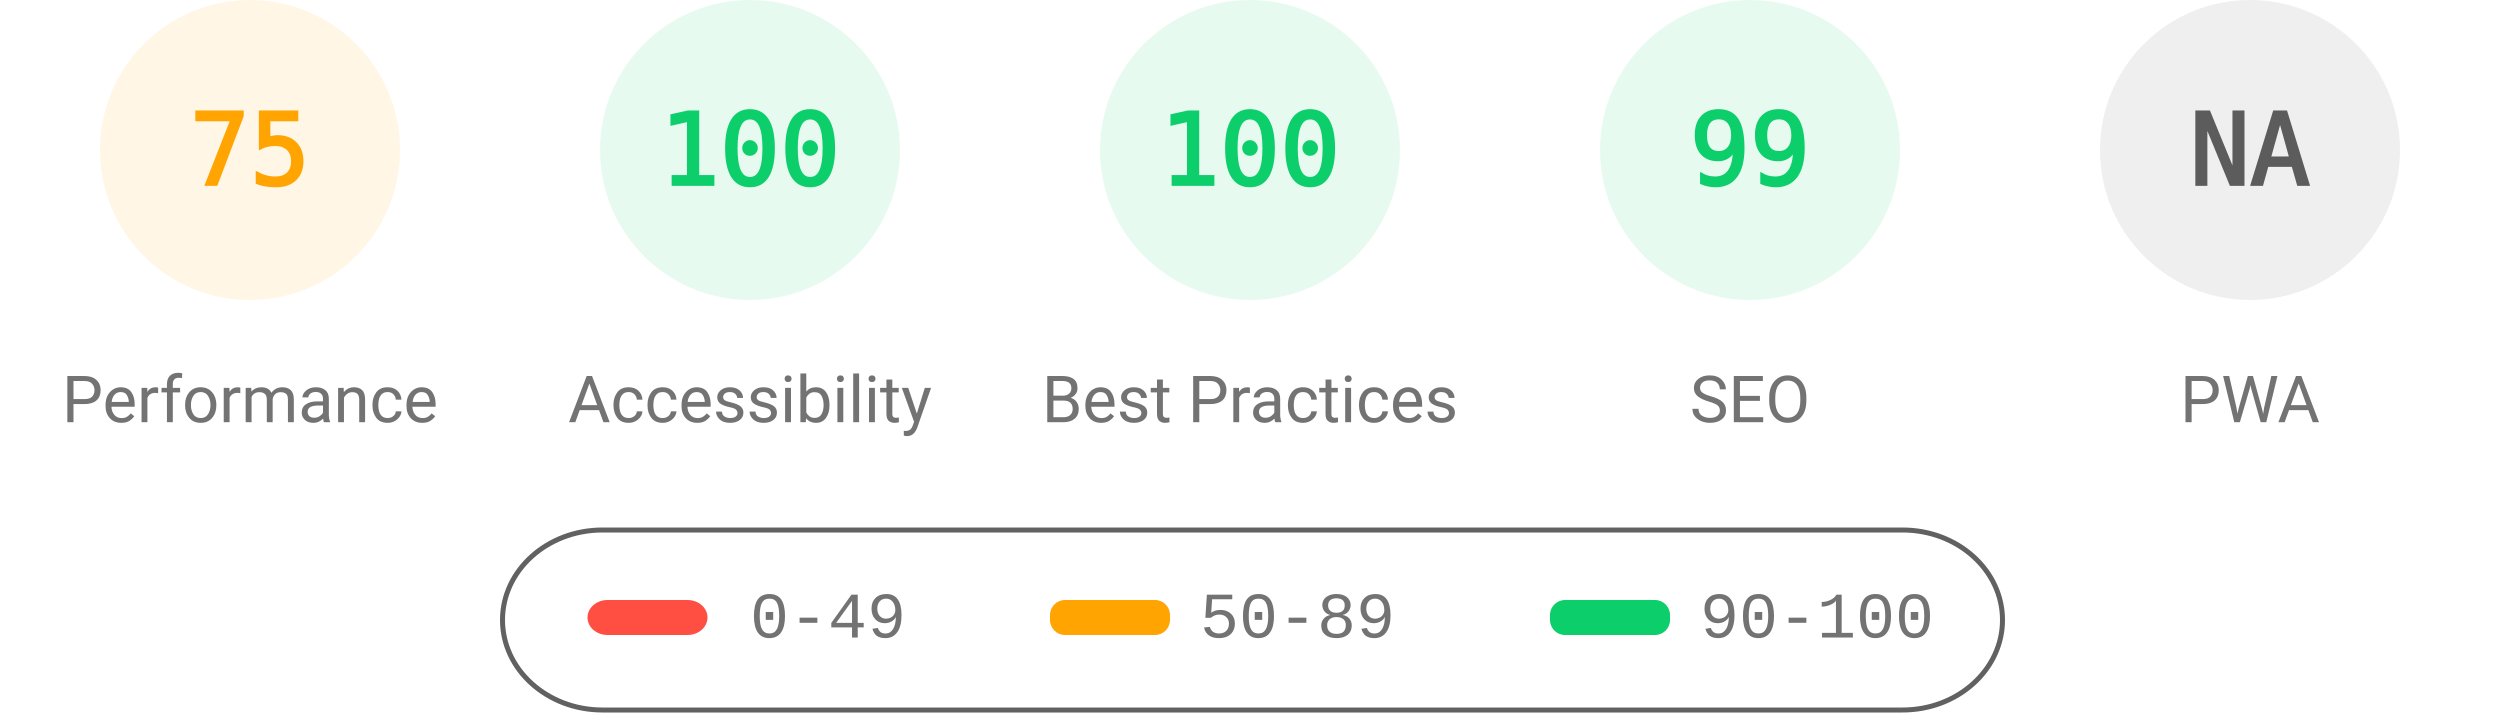
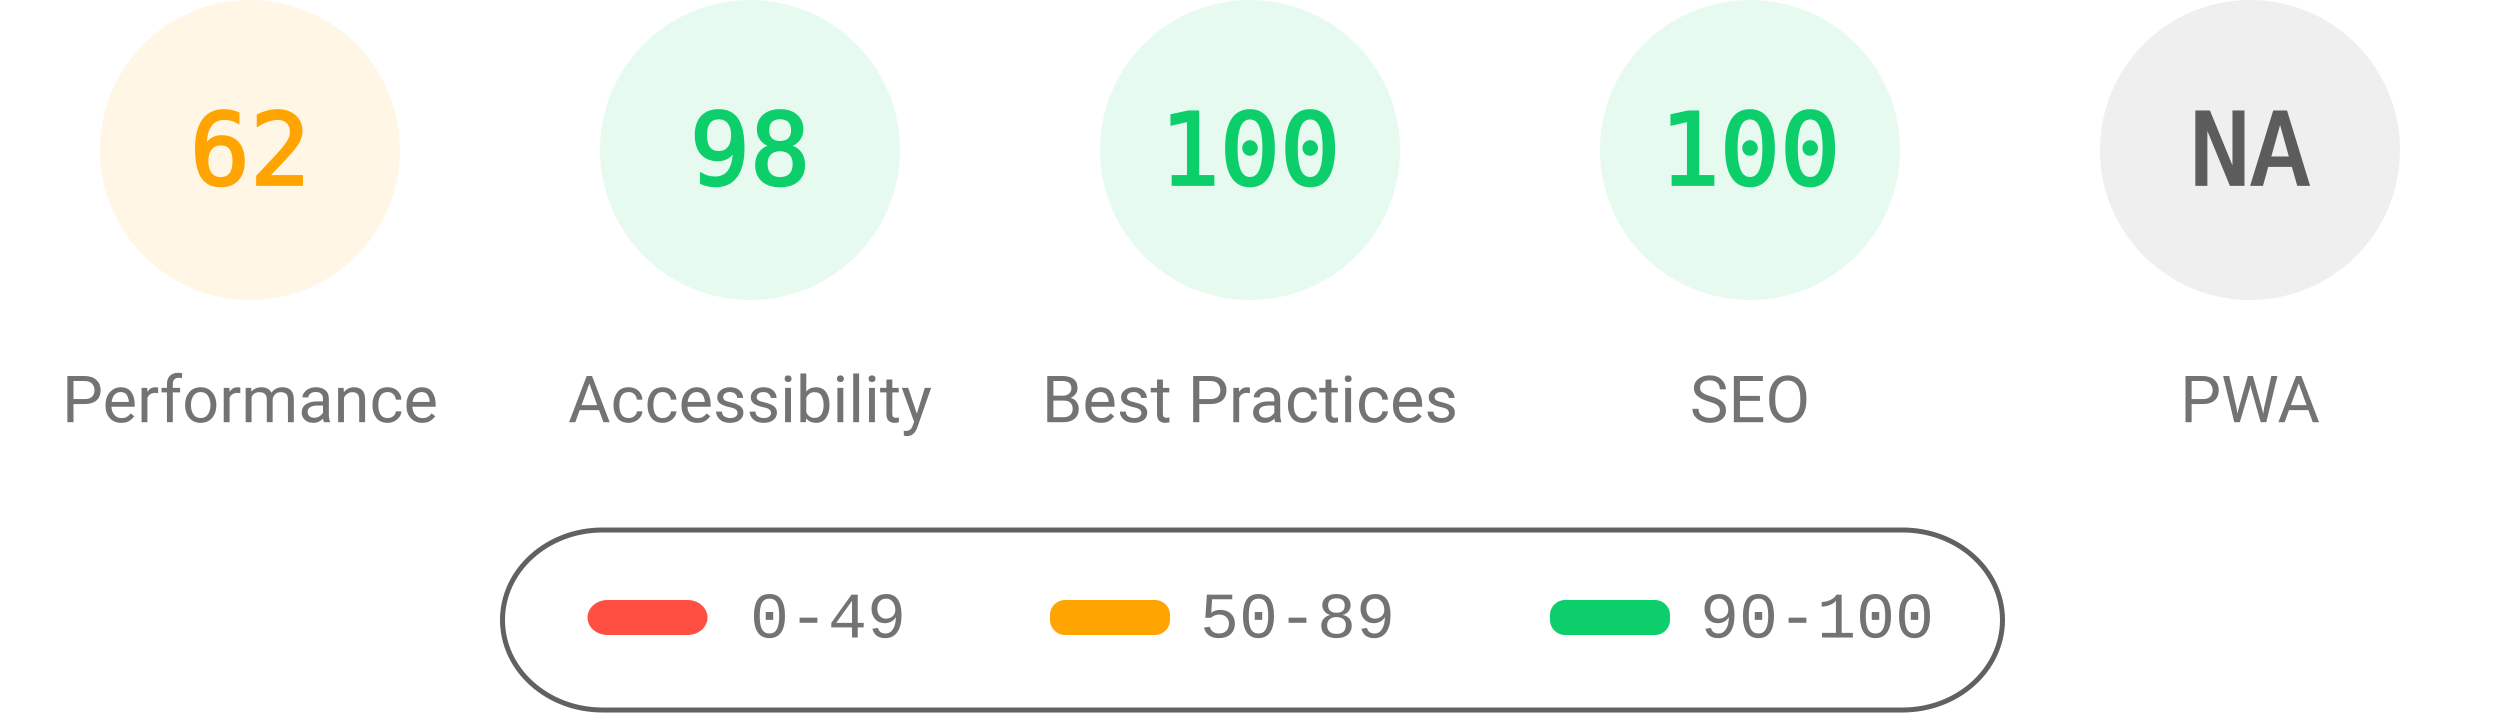
<svg xmlns="http://www.w3.org/2000/svg" fill="none" width="1000" height="285">
  <style>.gauge-base{opacity:.1}.gauge-arc{fill:none;animation-delay:250ms;stroke-linecap:round;transform:rotate(-90deg);transform-origin:100px 60px;animation:load-gauge 1s ease forwards}.guage-text{font-size:40px;font-family:monospace;text-align:center}.guage-red{color:#ff4e42;fill:#ff4e42;stroke:#ff4e42}.guage-orange{color:#ffa400;fill:#ffa400;stroke:#ffa400}.guage-green{color:#0cce6b;fill:#0cce6b;stroke:#0cce6b}.guage-undefined{color:#5c5c5c;fill:#5c5c5c;stroke:#5c5c5c}.guage-title{color:#737373;fill:#737373;stroke:none;font-size:26px;line-height:26px;font-family:Roboto,Halvetica,Arial,sans-serif}@keyframes load-gauge{from{stroke-dasharray:0 352.858}}</style>
  <svg class="guage-div guage-perf guage-orange" viewBox="0 0 200 200" width="200" height="200">
    <circle class="gauge-base" r="56" cx="100" cy="60" stroke-width="8" />
-     <circle class="gauge-arc guage-arc-1" r="56" cx="100" cy="60" stroke-width="8" style="stroke-dasharray:263.893,351.858" />
-     <text class="guage-text" x="100" y="60" alignment-baseline="central" dominant-baseline="central" text-anchor="middle">75</text>
+     <circle class="gauge-arc guage-arc-1" r="56" cx="100" cy="60" stroke-width="8" style="stroke-dasharray:218.152,351.858" />
+     <text class="guage-text" x="100" y="60" alignment-baseline="central" dominant-baseline="central" text-anchor="middle">62</text>
    <text class="guage-title" x="100" y="160" alignment-baseline="central" dominant-baseline="central" text-anchor="middle">Performance</text>
  </svg>
  <svg class="guage-div guage-acc guage-green" viewBox="0 0 200 200" width="200" height="200" x="200">
    <circle class="gauge-base" r="56" cx="100" cy="60" stroke-width="8" />
-     <circle class="gauge-arc guage-arc-2" r="56" cx="100" cy="60" stroke-width="8" style="stroke-dasharray:351.858,351.858" />
-     <text class="guage-text" x="100" y="60" alignment-baseline="central" dominant-baseline="central" text-anchor="middle">100</text>
+     <circle class="gauge-arc guage-arc-2" r="56" cx="100" cy="60" stroke-width="8" style="stroke-dasharray:344.821,351.858" />
+     <text class="guage-text" x="100" y="60" alignment-baseline="central" dominant-baseline="central" text-anchor="middle">98</text>
    <text class="guage-title" x="100" y="160" alignment-baseline="central" dominant-baseline="central" text-anchor="middle">Accessibility</text>
  </svg>
  <svg class="guage-div guage-best guage-green" viewBox="0 0 200 200" width="200" height="200" x="400">
    <circle class="gauge-base" r="56" cx="100" cy="60" stroke-width="8" />
    <circle class="gauge-arc guage-arc-3" r="56" cx="100" cy="60" stroke-width="8" style="stroke-dasharray:351.858,351.858" />
    <text class="guage-text" x="100" y="60" alignment-baseline="central" dominant-baseline="central" text-anchor="middle">100</text>
    <text class="guage-title" x="100" y="160" alignment-baseline="central" dominant-baseline="central" text-anchor="middle">Best Practices</text>
  </svg>
  <svg class="guage-div guage-seo guage-green" viewBox="0 0 200 200" width="200" height="200" x="600">
    <circle class="gauge-base" r="56" cx="100" cy="60" stroke-width="8" />
-     <circle class="gauge-arc guage-arc-4" r="56" cx="100" cy="60" stroke-width="8" style="stroke-dasharray:348.339,351.858" />
-     <text class="guage-text" x="100" y="60" alignment-baseline="central" dominant-baseline="central" text-anchor="middle">99</text>
+     <circle class="gauge-arc guage-arc-4" r="56" cx="100" cy="60" stroke-width="8" style="stroke-dasharray:351.858,351.858" />
+     <text class="guage-text" x="100" y="60" alignment-baseline="central" dominant-baseline="central" text-anchor="middle">100</text>
    <text class="guage-title" x="100" y="160" alignment-baseline="central" dominant-baseline="central" text-anchor="middle">SEO</text>
  </svg>
  <svg class="guage-div guage-pwa guage-undefined" viewBox="0 0 200 200" width="200" height="200" x="800">
    <circle class="gauge-base" r="56" cx="100" cy="60" stroke-width="8" />
    <circle class="gauge-arc guage-arc-4" r="56" cx="100" cy="60" stroke-width="8" style="stroke-dasharray:351.858,351.858" />
    <text class="guage-text" x="100" y="60" alignment-baseline="central" dominant-baseline="central" text-anchor="middle">NA</text>
    <text class="guage-title" x="100" y="160" alignment-baseline="central" dominant-baseline="central" text-anchor="middle">PWA</text>
  </svg>
  <svg width="604" height="76" x="200" y="210">
    <path fill="none" id="canvas_background" d="M-1-1h604v80H-1z" />
    <rect fill-opacity="0" stroke="#616161" stroke-width="2" rx="40" id="svg_2" height="72" width="600" y="2" x="1" fill="#000" />
    <rect stroke="#000" rx="8" id="svg_3" height="14" width="48" y="30" x="35" stroke-opacity="null" stroke-width="0" fill="#ff4e42" />
    <rect stroke="#000" rx="6" id="svg_4" height="14" width="48" y="30" x="220" stroke-opacity="null" stroke-width="0" fill="#ffa400" />
    <rect stroke="#000" rx="6" id="svg_5" height="14" width="48" y="30" x="420" stroke-opacity="null" stroke-width="0" fill="#0cce6b" />
    <text xml:space="preserve" text-anchor="start" font-family="'Courier New', Courier, monospace" font-size="26" id="svg_6" y="45" x="100" stroke-opacity="null" stroke-width="0" stroke="#000" fill="#737373">0-49</text>
    <text xml:space="preserve" text-anchor="start" font-family="'Courier New', Courier, monospace" font-size="26" id="svg_7" y="45" x="280" stroke-opacity="null" stroke-width="0" stroke="#000" fill="#737373">50-89</text>
    <text xml:space="preserve" text-anchor="start" font-family="'Courier New', Courier, monospace" font-size="26" id="svg_8" y="45" x="480" stroke-opacity="null" stroke-width="0" stroke="#000" fill="#737373">90-100</text>
  </svg>
</svg>
